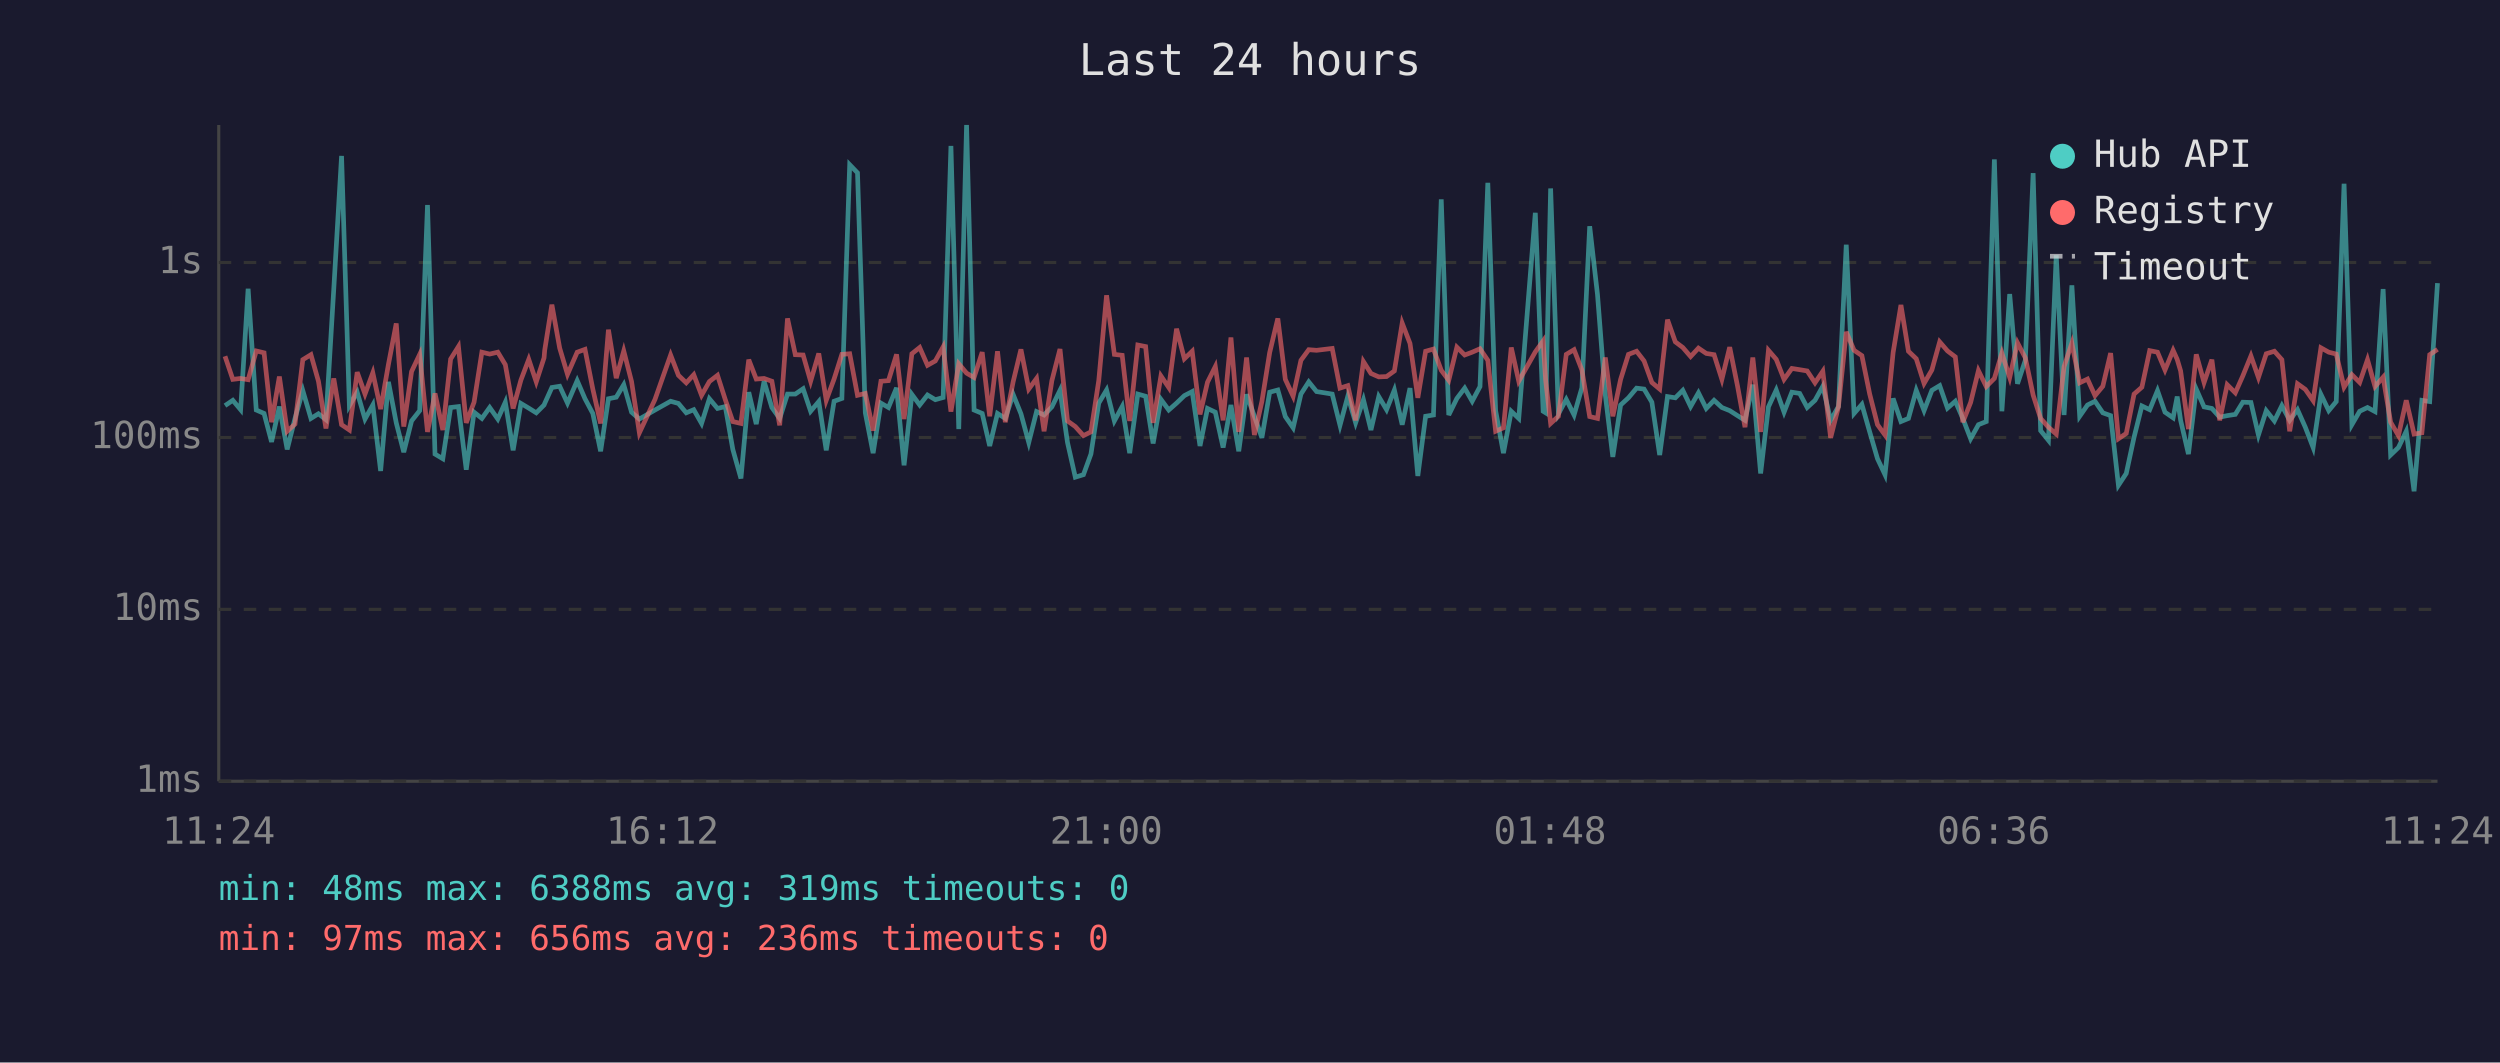
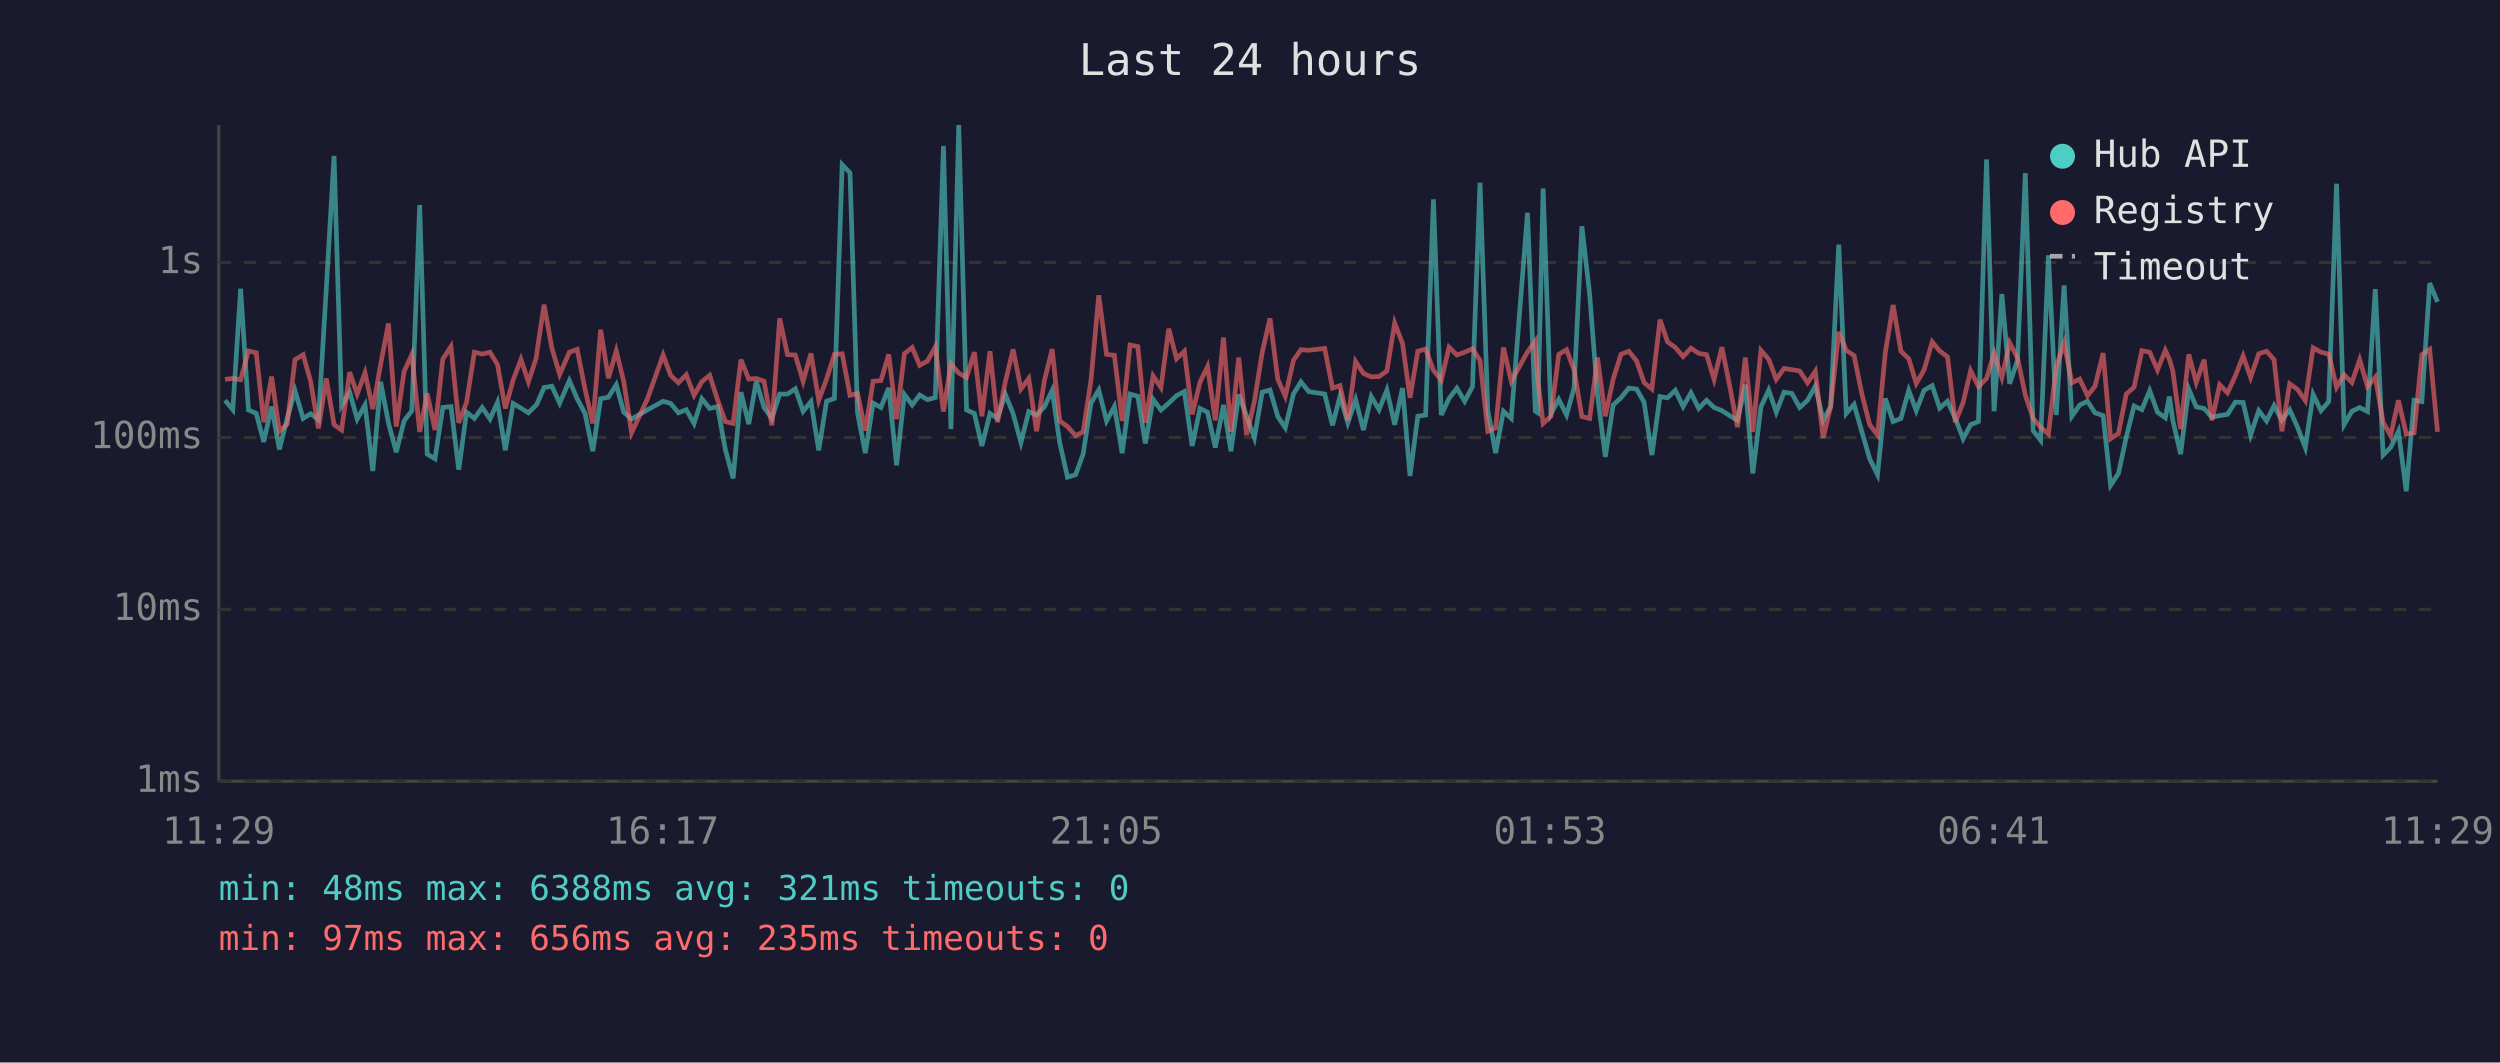
<svg xmlns="http://www.w3.org/2000/svg" viewBox="0 0 800 340" font-family="monospace" font-size="12">
  <rect width="800" height="340" fill="#1a1a2e" />
  <text x="400" y="24" fill="#e0e0e0" font-size="14" text-anchor="middle">Last 24 hours</text>
  <line x1="70" y1="40" x2="70" y2="250" stroke="#444" stroke-width="1" />
  <line x1="70" y1="250" x2="780" y2="250" stroke="#444" stroke-width="1" />
  <line x1="70" y1="250" x2="780" y2="250" stroke="#333" stroke-width="1" stroke-dasharray="4" />
  <text x="65" y="250" fill="#888" text-anchor="end" dominant-baseline="middle">1ms</text>
  <line x1="70" y1="195" x2="780" y2="195" stroke="#333" stroke-width="1" stroke-dasharray="4" />
  <text x="65" y="195" fill="#888" text-anchor="end" dominant-baseline="middle">10ms</text>
  <line x1="70" y1="140" x2="780" y2="140" stroke="#333" stroke-width="1" stroke-dasharray="4" />
  <text x="65" y="140" fill="#888" text-anchor="end" dominant-baseline="middle">100ms</text>
  <line x1="70" y1="84" x2="780" y2="84" stroke="#333" stroke-width="1" stroke-dasharray="4" />
  <text x="65" y="84" fill="#888" text-anchor="end" dominant-baseline="middle">1s</text>
-   <text x="70" y="270" fill="#888" text-anchor="middle">11:24</text>
-   <text x="212" y="270" fill="#888" text-anchor="middle">16:12</text>
-   <text x="354" y="270" fill="#888" text-anchor="middle">21:00</text>
-   <text x="496" y="270" fill="#888" text-anchor="middle">01:48</text>
-   <text x="638" y="270" fill="#888" text-anchor="middle">06:36</text>
-   <text x="780" y="270" fill="#888" text-anchor="middle">11:24</text>
-   <polyline points="72.0,129.8 74.5,128.1 77.0,131.1 79.4,92.4 82.0,131.2 84.5,132.3 86.9,141.4 89.4,130.1 91.9,143.8 94.4,133.9 96.9,125.0 99.5,133.9 101.9,132.4 104.3,134.3 106.8,92.6 109.3,49.9 111.8,129.8 114.3,125.5 116.8,134.1 119.3,129.6 121.8,150.7 124.3,122.2 126.8,135.3 129.2,144.7 131.7,134.7 134.3,131.4 136.8,65.6 139.2,145.3 141.7,146.8 144.2,130.4 146.7,130.1 149.2,150.3 151.7,131.9 154.2,133.9 156.7,130.4 159.3,134.1 161.7,128.7 164.2,144.1 166.7,129.1 169.2,130.6 171.6,132.1 174.1,129.6 174.3,129.1 176.6,124.0 179.1,123.6 181.6,129.0 184.7,121.8 187.2,127.6 189.7,132.3 192.2,144.4 194.7,127.6 197.2,127.1 199.6,123.1 202.1,131.9 204.6,134.1 209.6,131.2 214.6,128.4 217.1,129.1 219.6,132.1 222.0,131.1 224.5,135.5 227.0,127.6 229.6,130.7 232.1,130.1 234.5,143.8 237.1,153.1 239.6,125.5 242.0,135.7 244.5,122.0 247.0,130.4 249.5,133.9 252.0,126.1 254.5,126.1 257.0,124.4 259.4,131.6 262.0,128.5 264.4,144.1 266.9,128.4 269.4,127.5 271.9,52.7 274.4,55.3 276.9,132.1 279.4,145.0 281.9,129.0 284.3,130.4 286.9,124.1 289.3,148.9 291.8,126.2 294.3,129.6 296.8,126.4 299.3,127.9 301.8,127.2 304.3,46.7 306.8,137.3 309.3,40.0 311.7,131.2 314.3,132.3 316.7,142.7 319.2,132.3 321.7,133.9 324.2,126.2 326.7,132.4 329.2,141.6 331.7,131.7 334.1,132.8 336.6,130.2 339.2,124.9 341.6,141.6 344.1,152.7 346.7,151.9 349.1,145.3 351.6,129.0 354.1,124.8 356.6,134.7 359.1,130.1 361.5,145.0 364.1,126.1 366.6,126.8 369.0,141.9 371.5,127.8 374.0,131.2 376.5,129.0 379.0,126.6 381.5,125.3 384.0,142.7 386.4,130.7 388.9,131.9 391.4,143.2 393.9,129.6 396.4,144.4 398.9,126.2 401.4,133.2 403.8,140.1 406.3,125.5 408.9,124.8 411.3,133.3 413.8,136.9 416.3,126.1 418.8,122.2 421.3,125.3 426.3,126.1 428.8,136.1 431.3,126.8 433.8,135.3 436.3,127.9 438.7,137.6 441.2,126.9 443.7,131.1 446.2,124.8 448.7,135.9 451.2,124.2 453.7,152.3 456.2,133.2 458.7,132.8 461.2,63.8 463.6,132.8 466.2,127.5 468.7,124.2 471.1,128.4 473.6,123.7 476.1,58.5 478.6,131.4 481.1,145.0 483.6,131.6 486.0,133.9 491.3,68.1 493.8,131.6 494.6,132.1 496.2,60.3 498.7,132.4 501.2,127.8 503.7,132.8 506.2,124.1 508.7,72.4 511.2,94.3 513.7,126.4 516.1,146.2 518.6,129.6 521.1,127.3 523.7,124.2 526.1,124.5 528.6,128.7 531.1,145.6 533.6,126.9 536.1,127.3 538.5,124.9 541.0,130.1 543.5,125.7 546.0,130.7 548.5,128.1 551.0,130.4 553.5,131.4 556.0,133.0 558.4,134.5 560.9,123.1 563.4,151.5 565.9,130.2 568.4,124.8 570.9,131.9 573.4,125.5 575.9,125.9 578.3,130.4 580.8,128.1 583.3,123.6 585.8,134.5 588.3,130.1 590.8,78.3 593.3,132.3 595.8,129.4 598.3,138.2 600.8,146.8 603.2,151.9 605.8,127.5 608.3,134.9 610.7,133.9 613.2,124.9 615.7,131.4 618.2,124.9 620.7,123.4 623.2,130.6 625.7,128.4 628.1,133.9 630.6,140.4 633.1,135.9 635.6,134.9 638.2,51.0 640.6,131.6 643.1,94.1 645.6,122.8 648.1,115.3 650.6,55.4 653.0,137.8 655.5,140.9 658.0,81.7 660.5,132.8 663.0,91.3 665.5,133.2 668.0,129.6 670.4,128.4 672.9,132.1 675.4,133.0 677.9,155.3 680.4,151.5 682.9,139.9 685.4,129.9 687.9,131.1 690.4,125.0 692.8,131.9 695.4,133.7 696.7,126.9 697.8,134.5 700.3,145.3 702.8,124.5 705.3,130.2 707.8,130.7 710.3,133.5 712.7,133.0 715.3,132.6 717.7,128.7 720.3,128.8 722.7,139.2 725.2,131.4 727.8,134.7 730.2,129.8 732.7,134.5 735.2,131.1 737.7,136.7 740.2,143.2 742.7,126.2 745.2,131.4 747.6,128.5 750.1,58.8 752.6,135.9 755.1,131.6 757.6,130.4 760.0,131.7 762.6,92.5 765.0,145.6 767.5,143.2 770.0,138.0 772.5,157.2 775.0,128.1 777.5,128.5 780.0,90.6" fill="none" stroke="#4ecdc4" stroke-width="1.5" opacity="0.6" />
-   <polyline points="72.0,114.0 74.5,121.4 77.0,121.1 79.4,121.5 82.0,112.3 84.5,112.9 86.9,135.1 89.4,120.5 91.9,138.0 94.4,135.7 96.9,115.1 99.5,113.5 101.9,122.0 104.3,137.1 106.8,121.1 109.3,135.9 111.8,137.6 114.3,119.1 116.8,126.1 119.3,119.3 121.8,130.9 124.3,116.6 126.8,103.5 129.2,136.5 131.7,118.9 134.3,113.4 136.8,138.2 139.2,125.9 141.7,137.6 144.2,114.9 146.7,110.9 149.2,135.3 151.7,128.7 154.2,112.7 156.7,113.3 159.3,112.7 161.7,116.7 164.2,130.7 166.7,121.6 169.2,115.0 171.6,122.2 174.1,114.5 174.3,112.1 176.6,97.5 179.1,111.4 181.6,119.8 184.7,112.7 187.2,111.8 189.7,124.5 192.2,135.5 194.7,105.5 197.2,121.0 199.6,112.3 202.1,122.1 204.6,138.5 209.6,127.8 214.6,113.6 217.1,120.1 219.6,122.5 222.0,119.9 224.5,126.5 227.0,122.1 229.6,120.1 232.1,127.9 234.5,134.9 237.1,135.5 239.6,115.1 242.0,121.3 244.5,121.1 247.0,122.0 249.5,136.1 252.0,101.9 254.5,113.5 257.0,113.6 259.4,122.0 262.0,113.1 264.4,128.1 266.9,121.3 269.4,113.4 271.9,113.2 274.4,126.5 276.9,125.9 279.4,137.8 281.9,122.0 284.3,121.8 286.9,113.4 289.3,134.1 291.8,113.2 294.3,111.2 296.8,116.9 299.3,115.5 301.8,111.0 304.3,131.7 306.8,116.4 309.3,119.4 311.7,120.8 314.3,112.7 316.7,133.2 319.2,112.4 321.7,135.1 324.2,122.2 326.7,111.8 329.2,124.5 331.7,121.1 334.1,138.0 336.6,121.8 339.2,111.7 341.6,134.7 344.1,136.5 346.7,139.4 349.1,138.2 351.6,121.8 354.1,94.5 356.6,113.4 359.1,113.7 361.5,134.7 364.1,110.4 366.6,110.9 369.0,135.3 371.5,120.3 374.0,124.0 376.5,105.2 379.0,114.8 381.5,112.4 384.0,132.6 386.4,122.3 388.9,117.3 391.4,134.5 393.9,108.0 396.4,138.2 398.9,114.4 401.4,139.2 403.8,128.5 406.3,112.8 408.9,101.9 411.3,121.4 413.8,126.8 416.3,115.3 418.8,111.9 421.3,112.1 426.3,111.5 428.8,124.2 431.3,123.4 433.8,134.5 436.3,115.7 438.7,119.5 441.2,120.6 443.7,120.5 446.2,118.7 448.7,103.4 451.2,109.9 453.7,127.3 456.2,112.4 458.7,111.7 461.2,118.5 463.6,121.7 466.2,111.1 468.7,113.6 471.1,112.7 473.6,111.6 476.1,115.3 478.6,138.0 481.1,136.9 483.6,111.2 486.0,122.0 491.3,112.6 493.8,109.1 494.6,121.6 496.2,135.5 498.7,133.2 501.2,113.4 503.7,111.9 506.2,118.4 508.7,133.3 511.2,133.9 513.7,114.4 516.1,133.2 518.6,121.4 521.1,113.4 523.7,112.4 526.1,115.5 528.6,122.4 531.1,124.5 533.6,102.3 536.1,109.4 538.5,111.2 541.0,114.1 543.5,111.4 546.0,113.1 548.5,113.5 551.0,121.4 553.5,111.1 556.0,123.5 558.4,136.7 560.9,114.4 563.4,138.2 565.9,112.1 568.4,115.0 570.9,121.4 573.4,117.9 575.9,118.3 578.3,118.7 580.8,122.5 583.3,118.8 585.8,140.1 588.3,130.2 590.8,106.2 593.3,112.1 595.8,113.8 598.3,126.1 600.8,135.9 603.2,139.2 605.8,112.8 608.3,97.6 610.7,112.4 613.2,114.8 615.7,122.7 618.2,118.4 620.7,109.4 623.2,112.3 625.7,114.2 628.1,135.1 630.6,128.8 633.1,118.6 635.6,123.7 638.2,121.1 640.6,113.0 643.1,120.8 645.6,109.7 648.1,114.5 650.6,126.4 653.0,133.9 655.5,136.7 658.0,138.9 660.5,117.3 663.0,109.8 665.5,122.5 668.0,121.3 670.4,126.6 672.9,123.6 675.4,113.0 677.9,140.4 680.4,138.7 682.9,126.1 685.4,123.9 687.9,112.2 690.4,112.7 692.8,118.4 695.4,112.1 696.7,115.0 697.8,118.7 700.3,137.3 702.8,113.4 705.3,122.4 707.8,115.1 710.3,134.5 712.7,123.1 715.3,125.7 717.7,120.3 720.3,113.9 722.7,120.8 725.2,113.2 727.8,112.4 730.2,115.1 732.7,138.0 735.2,122.8 737.7,124.6 740.2,128.2 742.7,111.3 745.2,112.7 747.6,113.3 750.1,123.9 752.6,119.9 755.1,122.4 757.6,115.1 760.0,123.7 762.6,120.7 765.0,135.1 767.5,139.4 770.0,128.1 772.5,138.9 775.0,138.5 777.5,113.5 780.0,111.8" fill="none" stroke="#ff6b6b" stroke-width="1.5" opacity="0.6" />
+   <text x="70" y="270" fill="#888" text-anchor="middle">11:29</text>
+   <text x="212" y="270" fill="#888" text-anchor="middle">16:17</text>
+   <text x="354" y="270" fill="#888" text-anchor="middle">21:05</text>
+   <text x="496" y="270" fill="#888" text-anchor="middle">01:53</text>
+   <text x="638" y="270" fill="#888" text-anchor="middle">06:41</text>
+   <text x="780" y="270" fill="#888" text-anchor="middle">11:29</text>
+   <polyline points="72.0,128.1 74.5,131.1 77.0,92.4 79.5,131.2 82.0,132.3 84.4,141.4 86.9,130.1 89.4,143.8 91.9,133.9 94.4,125.0 97.0,133.9 99.4,132.4 101.9,134.3 104.4,92.6 106.9,49.9 109.3,129.8 111.9,125.5 114.3,134.1 116.8,129.6 119.3,150.7 121.8,122.2 124.3,135.3 126.8,144.7 129.3,134.7 131.8,131.4 134.3,65.6 136.7,145.3 139.2,146.8 141.7,130.4 144.3,130.1 146.8,150.3 149.3,131.9 151.8,133.9 154.3,130.4 156.8,134.1 159.2,128.7 161.7,144.1 164.2,129.1 166.7,130.6 169.1,132.1 171.6,129.6 171.9,129.1 174.1,124.0 176.6,123.6 179.1,129.0 182.2,121.8 184.7,127.6 187.2,132.3 189.7,144.4 192.2,127.6 194.7,127.1 197.2,123.1 199.6,131.9 202.1,134.1 207.1,131.2 212.2,128.4 214.6,129.1 217.1,132.1 219.6,131.1 222.1,135.5 224.6,127.6 227.1,130.7 229.6,130.1 232.1,143.8 234.6,153.1 237.1,125.5 239.6,135.7 242.0,122.0 244.5,130.4 247.0,133.9 249.5,126.1 252.0,126.1 254.5,124.4 257.0,131.6 259.5,128.5 262.0,144.1 264.5,128.4 267.0,127.5 269.5,52.7 272.0,55.3 274.4,132.1 276.9,145.0 279.4,129.0 281.9,130.4 284.4,124.1 286.9,148.9 289.4,126.2 291.9,129.6 294.3,126.4 296.8,127.9 299.3,127.2 301.9,46.7 304.3,137.3 306.8,40.0 309.3,131.2 311.8,132.3 314.2,142.7 316.8,132.3 319.2,133.9 321.7,126.2 324.2,132.4 326.7,141.6 329.2,131.7 331.7,132.8 334.2,130.2 336.7,124.9 339.1,141.6 341.6,152.7 344.2,151.9 346.6,145.3 349.1,129.0 351.6,124.8 354.1,134.7 356.6,130.1 359.1,145.0 361.6,126.1 364.1,126.8 366.5,141.9 369.0,127.8 371.5,131.2 374.0,129.0 376.5,126.6 379.0,125.3 381.5,142.7 384.0,130.7 386.4,131.9 388.9,143.2 391.5,129.6 393.9,144.4 396.4,126.2 398.9,133.2 401.4,140.1 403.9,125.5 406.4,124.8 408.9,133.3 411.3,136.9 413.9,126.1 416.3,122.2 418.8,125.3 423.9,126.1 426.4,136.1 428.8,126.8 431.3,135.3 433.8,127.9 436.3,137.6 438.8,126.9 441.3,131.1 443.8,124.8 446.3,135.9 448.8,124.2 451.2,152.3 453.7,133.2 456.2,132.8 458.7,63.8 461.2,132.8 463.7,127.5 466.2,124.2 468.7,128.4 471.2,123.7 473.6,58.5 476.1,131.4 478.6,145.0 481.1,131.6 483.6,133.9 488.8,68.1 491.3,131.6 492.1,132.1 493.8,60.3 496.3,132.4 498.8,127.8 501.3,132.8 503.7,124.1 506.2,72.4 508.7,94.3 511.2,126.4 513.7,146.2 516.2,129.6 518.7,127.3 521.2,124.2 523.7,124.5 526.1,128.7 528.6,145.6 531.2,126.9 533.6,127.3 536.1,124.9 538.6,130.1 541.1,125.7 543.6,130.7 546.1,128.1 548.5,130.4 551.0,131.4 553.5,133.0 556.0,134.5 558.5,123.1 560.9,151.5 563.5,130.2 566.0,124.8 568.4,131.9 570.9,125.5 573.4,125.9 575.9,130.4 578.4,128.1 580.9,123.6 583.4,134.5 585.8,130.1 588.4,78.3 590.8,132.3 593.3,129.4 595.8,138.2 598.3,146.8 600.8,151.9 603.3,127.5 605.8,134.9 608.3,133.9 610.8,124.9 613.2,131.4 615.7,124.9 618.3,123.4 620.7,130.6 623.2,128.4 625.7,133.9 628.2,140.4 630.6,135.9 633.1,134.9 635.7,51.0 638.1,131.6 640.6,94.1 643.1,122.8 645.6,115.3 648.1,55.4 650.6,137.8 653.0,140.9 655.5,81.7 658.0,132.8 660.5,91.3 663.0,133.2 665.5,129.6 668.0,128.4 670.4,132.1 673.0,133.0 675.4,155.3 677.9,151.5 680.4,139.9 682.9,129.9 685.4,131.1 687.9,125.0 690.4,131.9 692.9,133.7 694.2,126.9 695.3,134.5 697.8,145.3 700.4,124.5 702.8,130.2 705.3,130.7 707.8,133.5 710.3,133.0 712.8,132.6 715.3,128.7 717.8,128.8 720.2,139.2 722.8,131.4 725.3,134.7 727.7,129.8 730.2,134.5 732.7,131.1 735.2,136.7 737.7,143.2 740.2,126.2 742.7,131.4 745.2,128.5 747.7,58.8 750.1,135.9 752.6,131.6 755.1,130.4 757.6,131.7 760.1,92.5 762.6,145.6 765.0,143.2 767.5,138.0 770.0,157.2 772.5,128.1 775.0,128.5 777.5,90.6 780.0,96.6" fill="none" stroke="#4ecdc4" stroke-width="1.5" opacity="0.6" />
+   <polyline points="72.0,121.4 74.5,121.1 77.0,121.5 79.5,112.3 82.0,112.9 84.4,135.1 86.9,120.5 89.4,138.0 91.9,135.7 94.4,115.1 97.0,113.5 99.4,122.0 101.9,137.1 104.4,121.1 106.9,135.9 109.3,137.6 111.9,119.1 114.3,126.1 116.8,119.3 119.3,130.9 121.8,116.6 124.3,103.5 126.8,136.5 129.3,118.9 131.8,113.4 134.3,138.2 136.7,125.9 139.2,137.6 141.7,114.9 144.3,110.9 146.8,135.3 149.3,128.7 151.8,112.7 154.3,113.3 156.8,112.7 159.2,116.7 161.7,130.7 164.2,121.6 166.7,115.0 169.1,122.2 171.6,114.5 171.9,112.1 174.1,97.5 176.6,111.4 179.1,119.8 182.2,112.7 184.7,111.8 187.2,124.5 189.7,135.5 192.2,105.5 194.7,121.0 197.2,112.3 199.6,122.1 202.1,138.5 207.1,127.8 212.2,113.6 214.6,120.1 217.1,122.5 219.6,119.9 222.1,126.5 224.6,122.1 227.1,120.1 229.6,127.9 232.1,134.9 234.6,135.5 237.1,115.1 239.6,121.3 242.0,121.1 244.5,122.0 247.0,136.1 249.5,101.9 252.0,113.5 254.5,113.6 257.0,122.0 259.5,113.1 262.0,128.1 264.5,121.3 267.0,113.4 269.5,113.2 272.0,126.5 274.4,125.9 276.9,137.8 279.4,122.0 281.9,121.8 284.4,113.4 286.9,134.1 289.4,113.2 291.9,111.2 294.3,116.9 296.8,115.5 299.3,111.0 301.9,131.7 304.3,116.4 306.8,119.4 309.3,120.8 311.8,112.7 314.2,133.2 316.8,112.4 319.2,135.1 321.7,122.2 324.2,111.8 326.7,124.5 329.2,121.1 331.7,138.0 334.2,121.8 336.7,111.7 339.1,134.7 341.6,136.5 344.2,139.4 346.6,138.2 349.1,121.8 351.6,94.5 354.1,113.4 356.6,113.7 359.1,134.7 361.6,110.4 364.1,110.9 366.5,135.3 369.0,120.3 371.5,124.0 374.0,105.2 376.5,114.8 379.0,112.4 381.5,132.6 384.0,122.3 386.4,117.3 388.9,134.5 391.5,108.0 393.9,138.2 396.4,114.4 398.9,139.2 401.4,128.5 403.9,112.8 406.4,101.9 408.9,121.4 411.3,126.8 413.9,115.3 416.3,111.9 418.8,112.1 423.9,111.5 426.4,124.2 428.8,123.4 431.3,134.5 433.8,115.7 436.3,119.5 438.8,120.6 441.3,120.5 443.8,118.7 446.3,103.4 448.8,109.9 451.2,127.3 453.7,112.4 456.2,111.7 458.7,118.5 461.2,121.7 463.7,111.1 466.2,113.6 468.7,112.7 471.2,111.6 473.6,115.3 476.1,138.0 478.6,136.9 481.1,111.2 483.6,122.0 488.8,112.6 491.3,109.1 492.1,121.6 493.8,135.5 496.3,133.2 498.8,113.4 501.3,111.9 503.7,118.4 506.2,133.3 508.7,133.9 511.2,114.4 513.7,133.2 516.2,121.4 518.7,113.4 521.2,112.4 523.7,115.5 526.1,122.4 528.6,124.5 531.2,102.3 533.6,109.4 536.1,111.2 538.6,114.1 541.1,111.4 543.6,113.1 546.1,113.5 548.5,121.4 551.0,111.1 553.5,123.5 556.0,136.7 558.5,114.4 560.9,138.2 563.5,112.1 566.0,115.0 568.4,121.4 570.9,117.9 573.4,118.3 575.9,118.7 578.4,122.5 580.9,118.8 583.4,140.1 585.8,130.2 588.4,106.2 590.8,112.1 593.3,113.8 595.8,126.1 598.3,135.9 600.8,139.2 603.3,112.8 605.8,97.6 608.3,112.4 610.8,114.8 613.2,122.7 615.7,118.4 618.3,109.4 620.7,112.3 623.2,114.2 625.7,135.1 628.2,128.8 630.6,118.6 633.1,123.7 635.7,121.1 638.1,113.0 640.6,120.8 643.1,109.7 645.6,114.5 648.1,126.4 650.6,133.9 653.0,136.7 655.5,138.9 658.0,117.3 660.5,109.8 663.0,122.5 665.5,121.3 668.0,126.6 670.4,123.6 673.0,113.0 675.4,140.4 677.9,138.7 680.4,126.1 682.9,123.9 685.4,112.2 687.9,112.7 690.4,118.4 692.9,112.1 694.2,115.0 695.3,118.7 697.8,137.3 700.4,113.4 702.8,122.4 705.3,115.1 707.8,134.5 710.3,123.1 712.8,125.7 715.3,120.3 717.8,113.9 720.2,120.8 722.8,113.2 725.3,112.4 727.7,115.1 730.2,138.0 732.7,122.8 735.2,124.6 737.7,128.2 740.2,111.3 742.7,112.7 745.2,113.3 747.7,123.9 750.1,119.9 752.6,122.4 755.1,115.1 757.6,123.7 760.1,120.7 762.6,135.1 765.0,139.4 767.5,128.1 770.0,138.9 772.5,138.5 775.0,113.5 777.5,111.8 780.0,138.2" fill="none" stroke="#ff6b6b" stroke-width="1.5" opacity="0.6" />
  <circle cx="660" cy="50" r="4" fill="#4ecdc4" />
  <text x="670" y="50" fill="#e0e0e0" dominant-baseline="middle">Hub API</text>
  <circle cx="660" cy="68" r="4" fill="#ff6b6b" />
  <text x="670" y="68" fill="#e0e0e0" dominant-baseline="middle">Registry</text>
  <line x1="656" y1="82" x2="664" y2="82" stroke="#e0e0e0" stroke-width="1.5" stroke-dasharray="4,3" opacity="0.7" />
  <text x="670" y="86" fill="#e0e0e0" dominant-baseline="middle">Timeout</text>
-   <text x="70" y="288" fill="#4ecdc4" font-size="11">min: 48ms  max: 6388ms  avg: 319ms  timeouts: 0</text>
-   <text x="70" y="304" fill="#ff6b6b" font-size="11">min: 97ms  max: 656ms  avg: 236ms  timeouts: 0</text>
+   <text x="70" y="288" fill="#4ecdc4" font-size="11">min: 48ms  max: 6388ms  avg: 321ms  timeouts: 0</text>
+   <text x="70" y="304" fill="#ff6b6b" font-size="11">min: 97ms  max: 656ms  avg: 235ms  timeouts: 0</text>
</svg>
